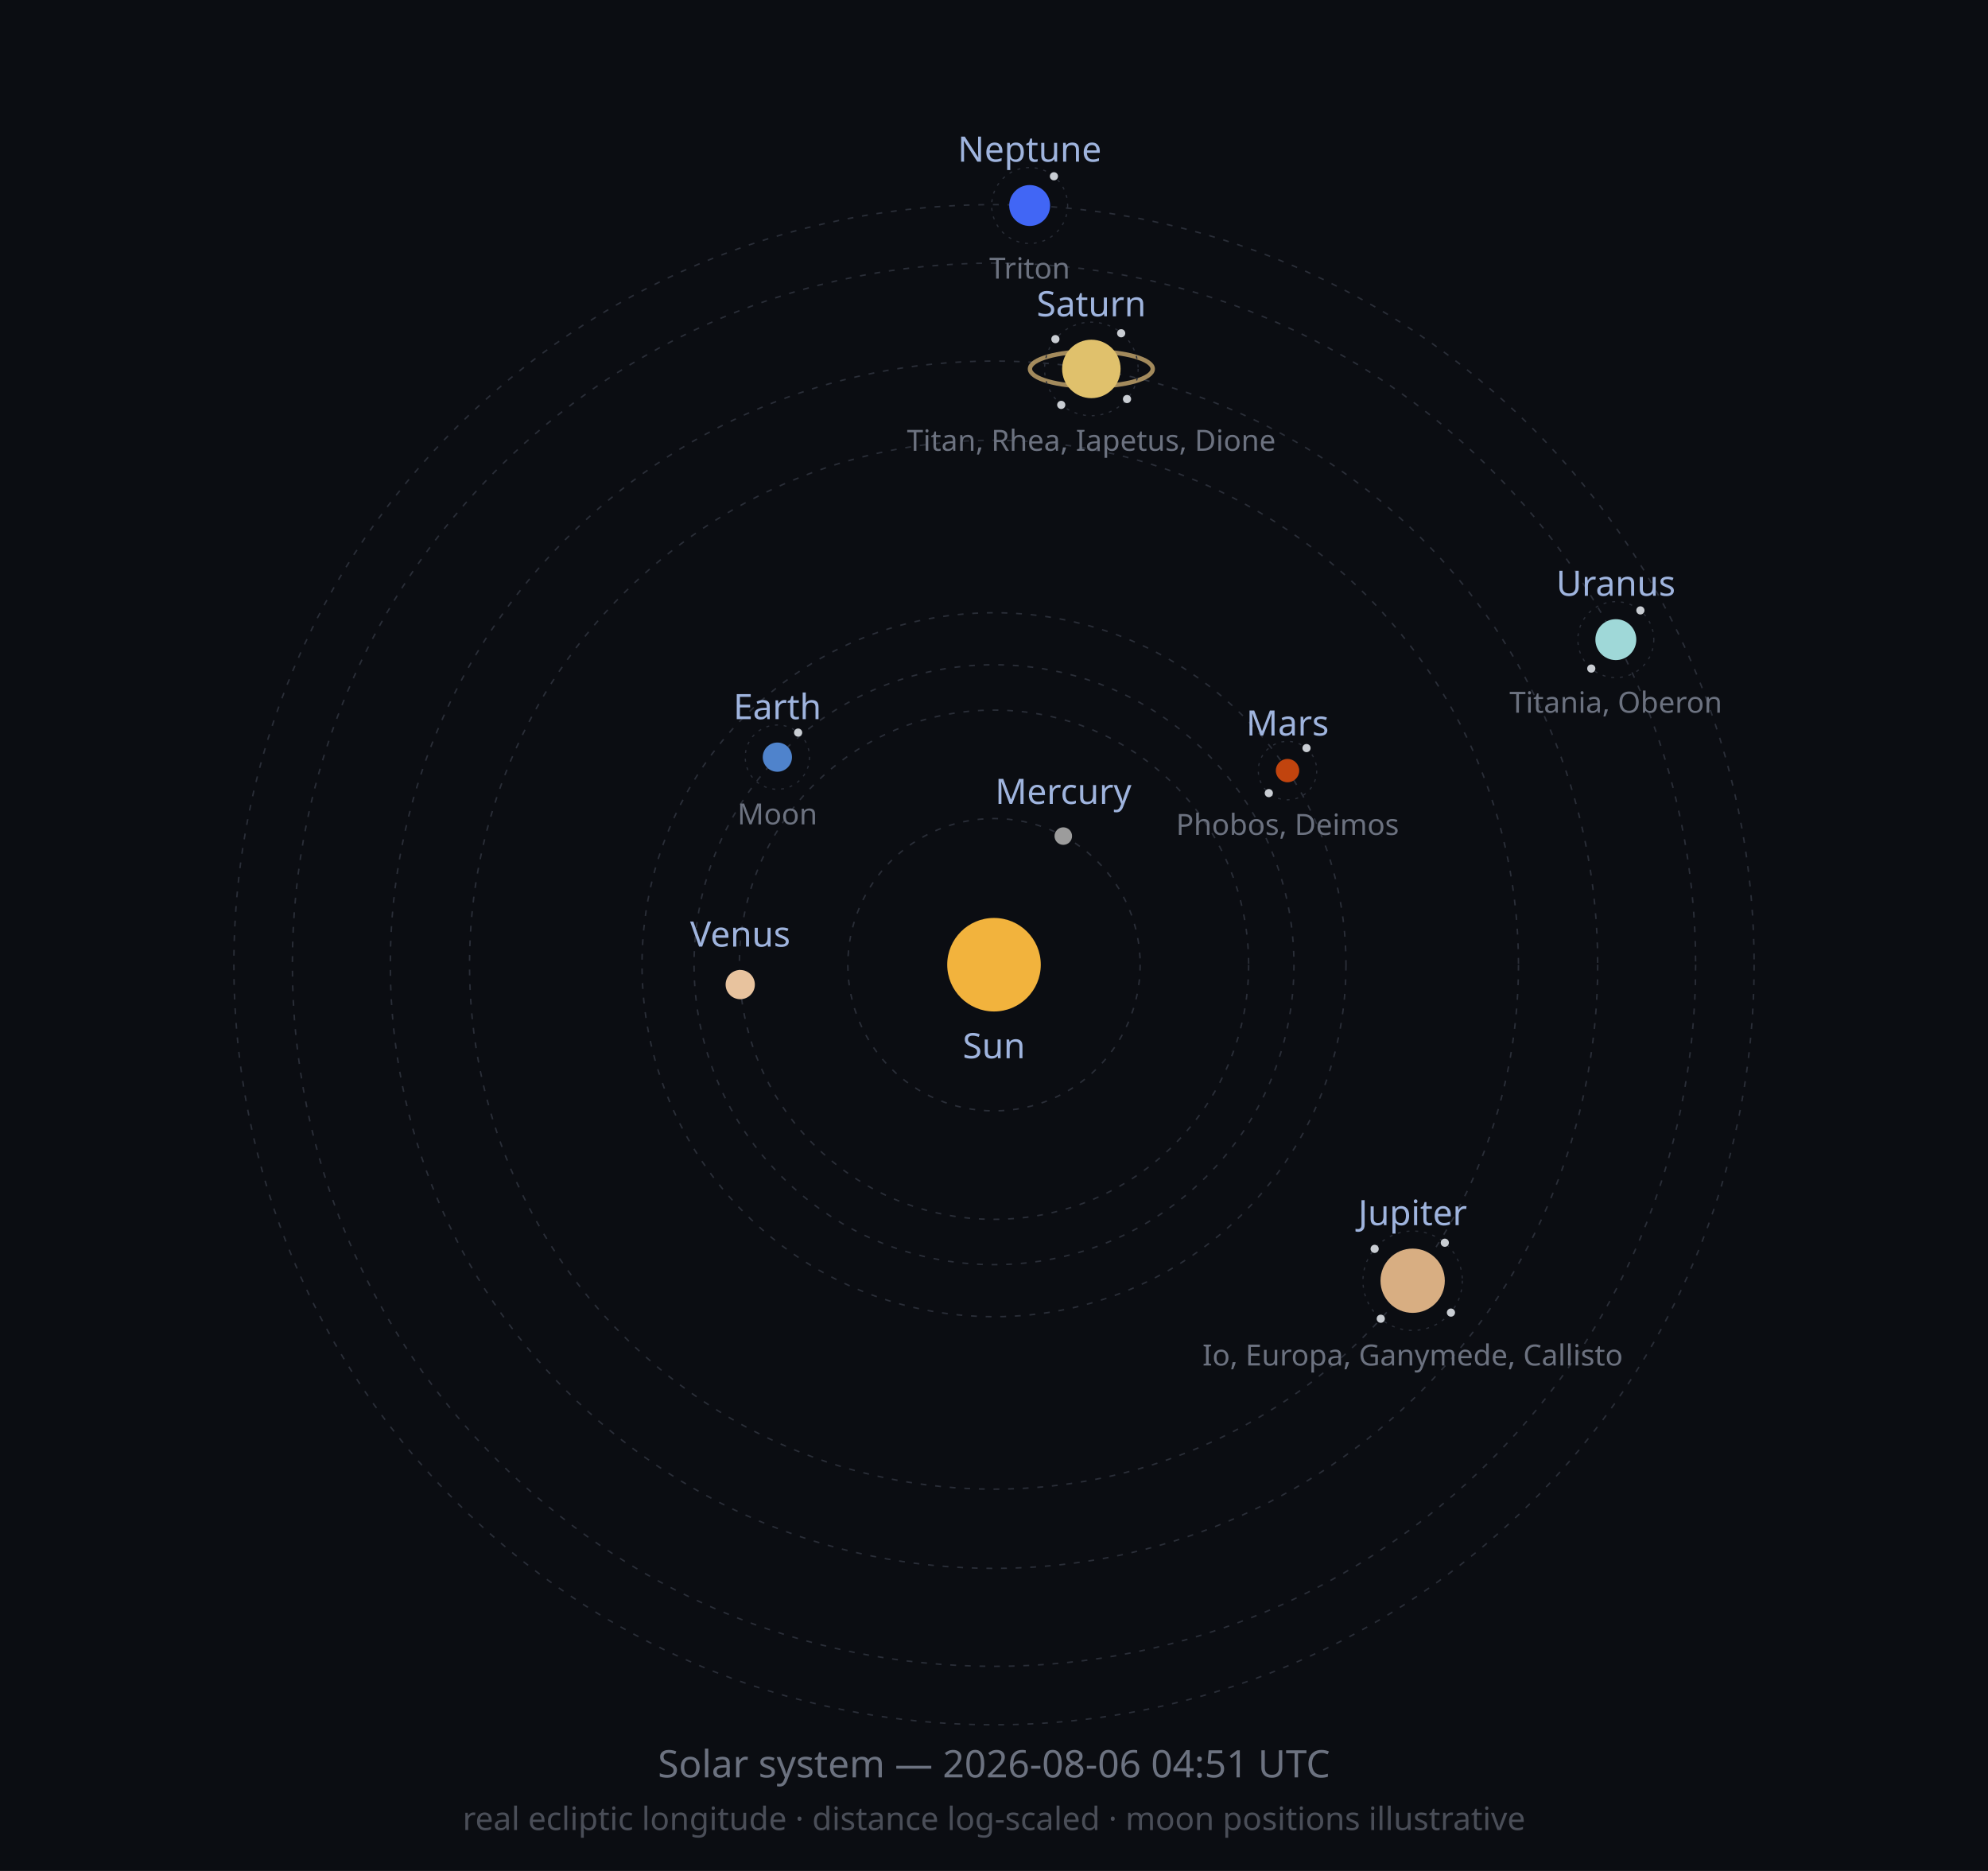
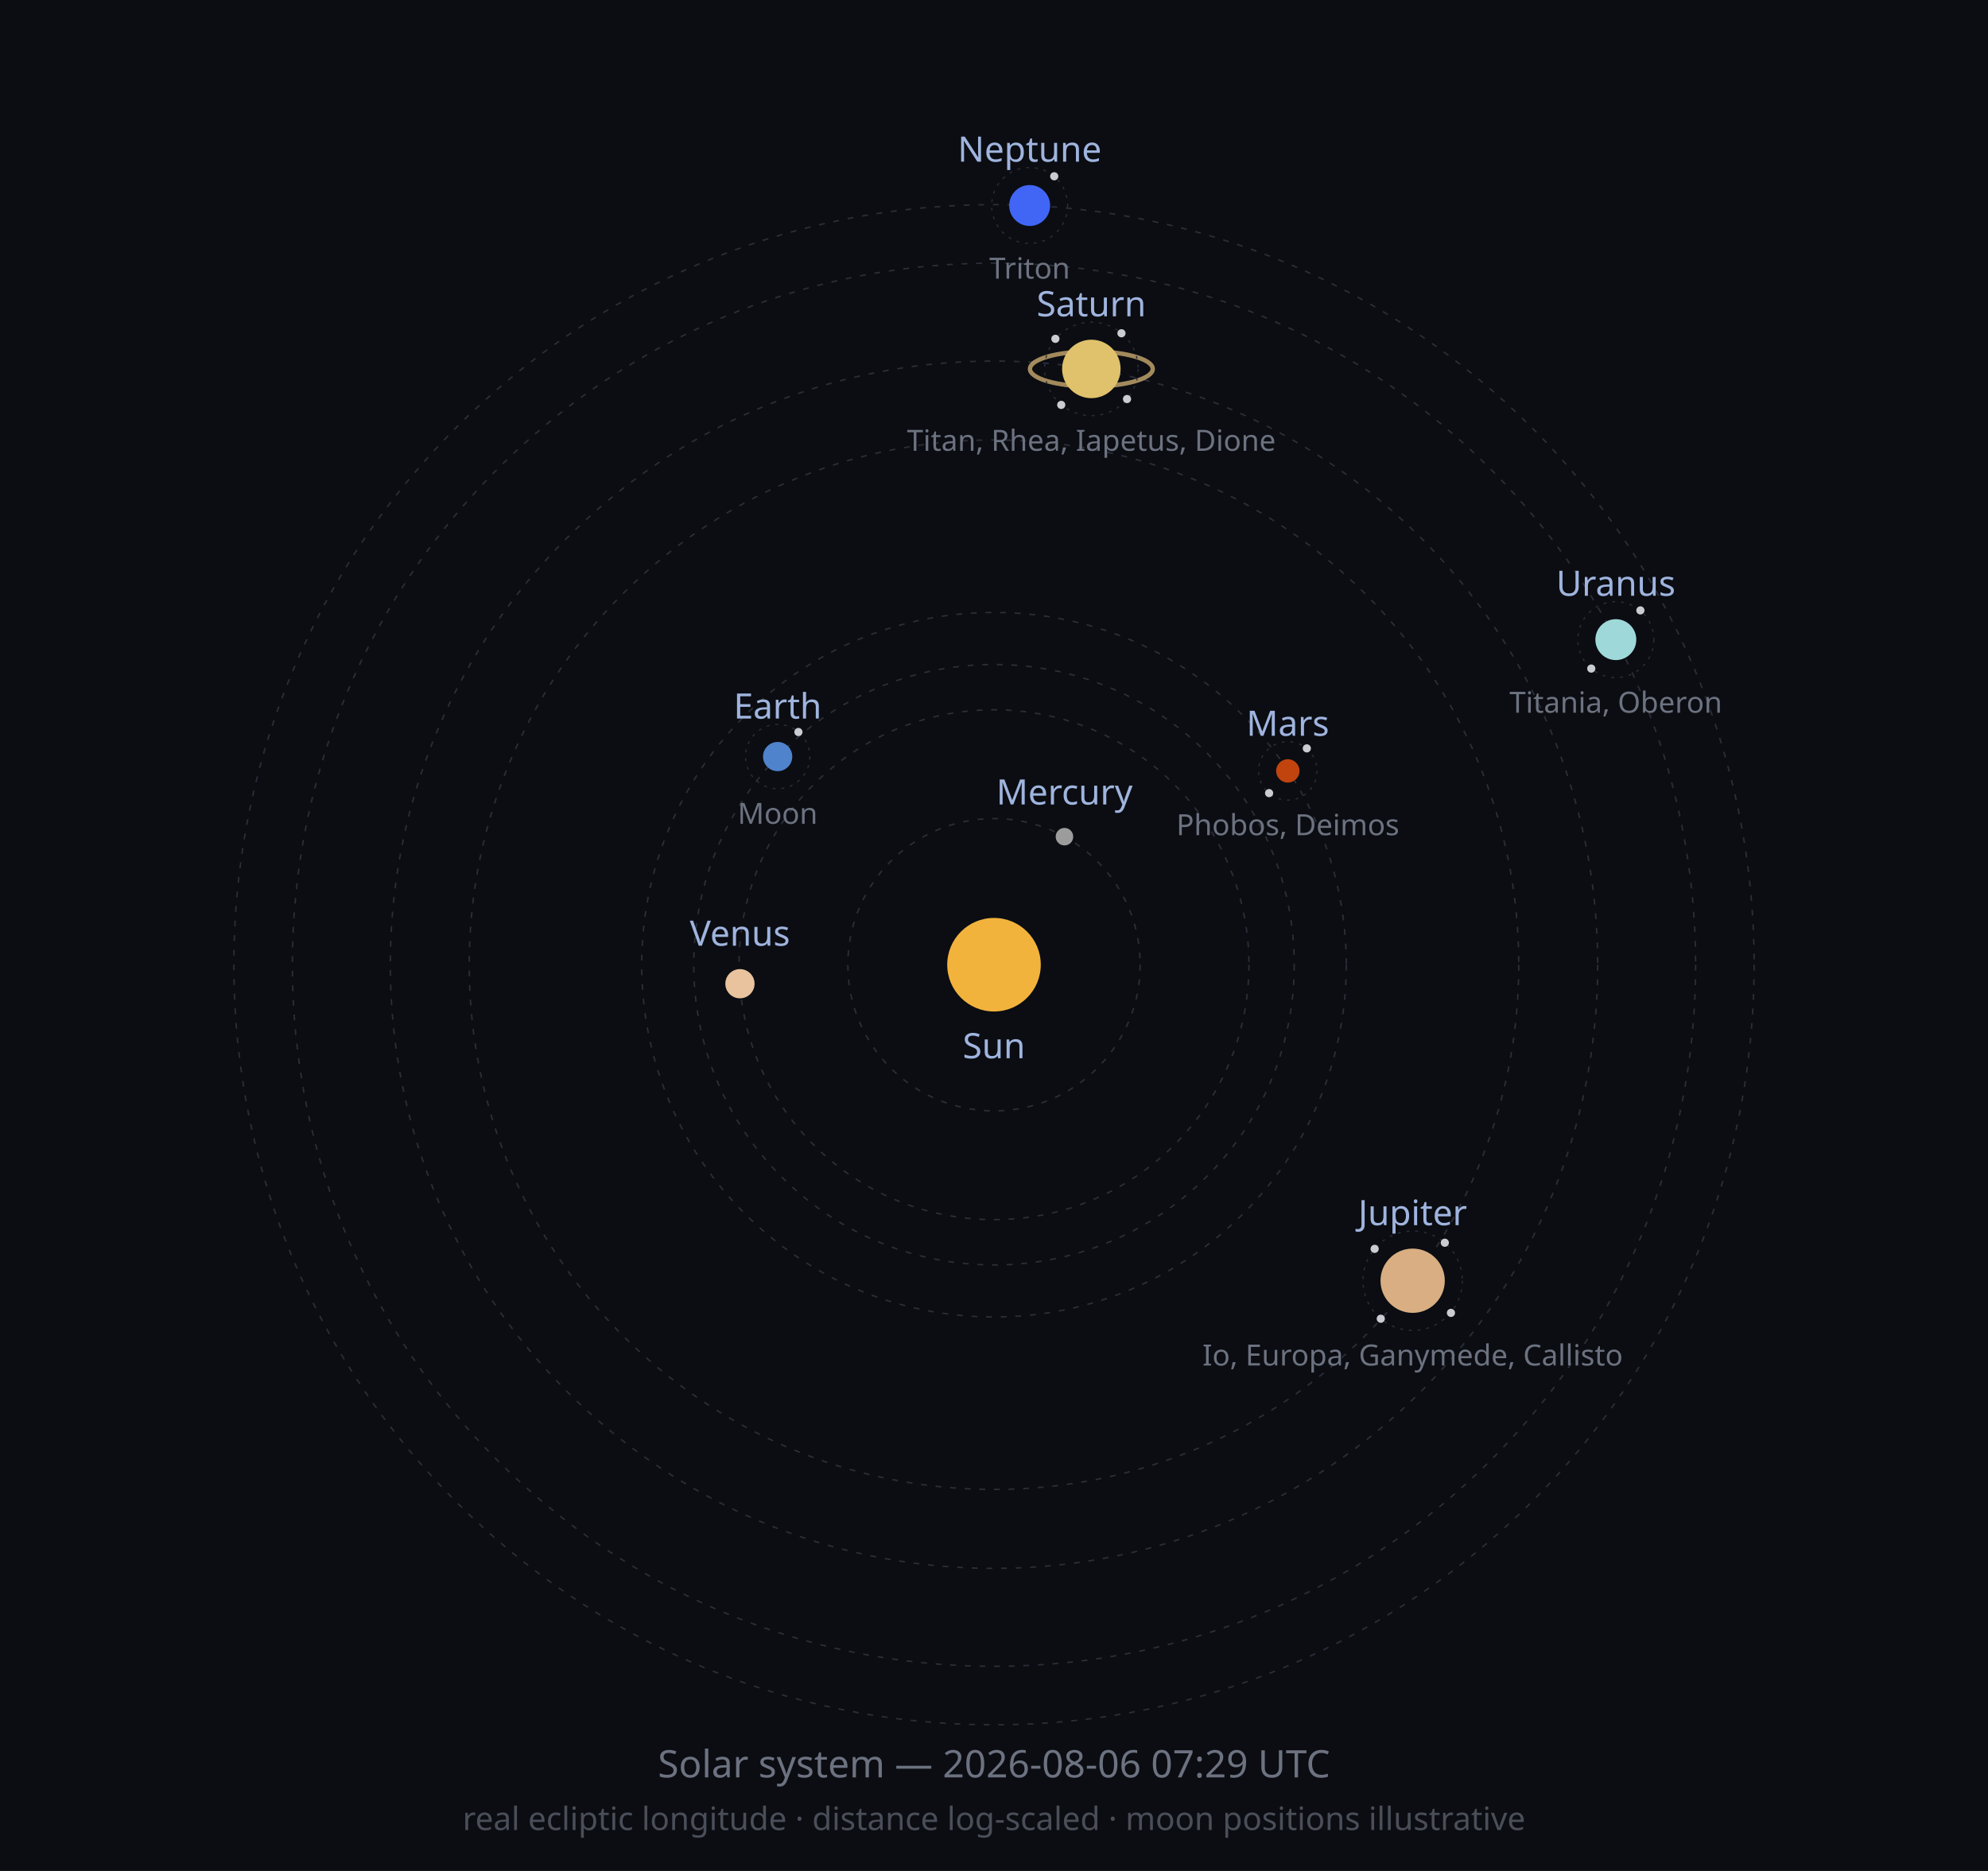
<svg xmlns="http://www.w3.org/2000/svg" width="680" height="640" viewBox="0 0 680 640" role="img">
  <defs>
    <marker id="arrow" viewBox="0 0 10 10" refX="8" refY="5" markerWidth="6" markerHeight="6" orient="auto-start-reverse">
      <path d="M2 1L8 5L2 9" fill="none" stroke="context-stroke" stroke-width="1.5" stroke-linecap="round" stroke-linejoin="round" />
    </marker>
  </defs>
  <style>
  .orbit { fill: none; stroke: #2A2E38; stroke-width: 0.5; stroke-dasharray: 2 3; }
  .moonorbit { fill: none; stroke: #2A2E38; stroke-width: 0.4; stroke-dasharray: 1 2; }
  .lbl { font-family: sans-serif; font-size: 12px; fill: #9FB4DE; }
  .moonlbl { font-family: sans-serif; font-size: 10px; fill: #6C7280; }
</style>
  <rect width="680" height="640" fill="#0B0D12" />
  <circle class="orbit" cx="340" cy="330" r="50.0" />
-   <circle class="orbit" cx="340" cy="330" r="87.1" />
-   <circle class="orbit" cx="340" cy="330" r="102.6" />
-   <circle class="orbit" cx="340" cy="330" r="120.4" />
-   <circle class="orbit" cx="340" cy="330" r="179.4" />
+   <circle class="orbit" cx="340" cy="330" r="87.2" />
+   <circle class="orbit" cx="340" cy="330" r="102.7" />
+   <circle class="orbit" cx="340" cy="330" r="120.5" />
+   <circle class="orbit" cx="340" cy="330" r="179.5" />
  <circle class="orbit" cx="340" cy="330" r="206.5" />
  <circle class="orbit" cx="340" cy="330" r="240.0" />
  <circle class="orbit" cx="340" cy="330" r="260.0" />
  <circle cx="340" cy="330" r="16" fill="#F2B33D" />
  <text class="lbl" x="340" y="362" text-anchor="middle">Sun</text>
-   <circle cx="363.7" cy="286.0" r="3" fill="#9C9C9C" />
-   <text class="lbl" x="363.7" y="275.0" text-anchor="middle">Mercury</text>
-   <circle cx="253.2" cy="336.8" r="5" fill="#E8C39E" />
-   <text class="lbl" x="253.2" y="323.8" text-anchor="middle">Venus</text>
-   <circle cx="265.9" cy="259.0" r="5" fill="#4F83CC" />
-   <circle class="moonorbit" cx="265.9" cy="259.0" r="11" />
-   <circle cx="273.0" cy="250.6" r="1.4" fill="#C9CDD3" />
-   <text class="moonlbl" x="265.9" y="282.0" text-anchor="middle">Moon</text>
-   <text class="lbl" x="265.9" y="246.0" text-anchor="middle">Earth</text>
-   <circle cx="440.4" cy="263.6" r="4" fill="#C1440E" />
-   <circle class="moonorbit" cx="440.4" cy="263.6" r="10" />
-   <circle cx="446.9" cy="255.9" r="1.4" fill="#C9CDD3" />
-   <circle cx="434.0" cy="271.3" r="1.4" fill="#C9CDD3" />
-   <text class="moonlbl" x="440.4" y="285.6" text-anchor="middle">Phobos, Deimos</text>
-   <text class="lbl" x="440.4" y="251.6" text-anchor="middle">Mars</text>
+   <circle cx="364.1" cy="286.2" r="3" fill="#9C9C9C" />
+   <text class="lbl" x="364.1" y="275.2" text-anchor="middle">Mercury</text>
+   <circle cx="253.1" cy="336.5" r="5" fill="#E8C39E" />
+   <text class="lbl" x="253.1" y="323.5" text-anchor="middle">Venus</text>
+   <circle cx="266.0" cy="258.8" r="5" fill="#4F83CC" />
+   <circle class="moonorbit" cx="266.0" cy="258.8" r="11" />
+   <circle cx="273.1" cy="250.4" r="1.4" fill="#C9CDD3" />
+   <text class="moonlbl" x="266.0" y="281.8" text-anchor="middle">Moon</text>
+   <text class="lbl" x="266.0" y="245.8" text-anchor="middle">Earth</text>
+   <circle cx="440.5" cy="263.7" r="4" fill="#C1440E" />
+   <circle class="moonorbit" cx="440.5" cy="263.7" r="10" />
+   <circle cx="447.0" cy="256.0" r="1.4" fill="#C9CDD3" />
+   <circle cx="434.1" cy="271.3" r="1.4" fill="#C9CDD3" />
+   <text class="moonlbl" x="440.5" y="285.7" text-anchor="middle">Phobos, Deimos</text>
+   <text class="lbl" x="440.5" y="251.7" text-anchor="middle">Mars</text>
  <circle cx="483.2" cy="438.1" r="11" fill="#D8AE82" />
  <circle class="moonorbit" cx="483.2" cy="438.1" r="17" />
  <circle cx="494.2" cy="425.1" r="1.4" fill="#C9CDD3" />
-   <circle cx="496.3" cy="449.0" r="1.4" fill="#C9CDD3" />
+   <circle cx="496.3" cy="449.1" r="1.4" fill="#C9CDD3" />
  <circle cx="472.3" cy="451.1" r="1.4" fill="#C9CDD3" />
  <circle cx="470.2" cy="427.2" r="1.4" fill="#C9CDD3" />
  <text class="moonlbl" x="483.2" y="467.1" text-anchor="middle">Io, Europa, Ganymede, Callisto</text>
  <text class="lbl" x="483.2" y="419.1" text-anchor="middle">Jupiter</text>
  <ellipse cx="373.3" cy="126.2" rx="21.0" ry="6.0" fill="none" stroke="#C9A96E" stroke-width="1.5" opacity="0.8" />
  <circle cx="373.3" cy="126.2" r="10" fill="#E0C16C" />
  <circle class="moonorbit" cx="373.3" cy="126.2" r="16" />
-   <circle cx="383.5" cy="114.0" r="1.4" fill="#C9CDD3" />
+   <circle cx="383.6" cy="114.0" r="1.4" fill="#C9CDD3" />
  <circle cx="385.5" cy="136.5" r="1.4" fill="#C9CDD3" />
  <circle cx="363.0" cy="138.5" r="1.4" fill="#C9CDD3" />
-   <circle cx="361.0" cy="116.0" r="1.4" fill="#C9CDD3" />
+   <circle cx="361.0" cy="115.9" r="1.4" fill="#C9CDD3" />
  <text class="moonlbl" x="373.3" y="154.2" text-anchor="middle">Titan, Rhea, Iapetus, Dione</text>
  <text class="lbl" x="373.3" y="108.2" text-anchor="middle">Saturn</text>
  <circle cx="552.7" cy="218.8" r="7" fill="#9FD8D8" />
  <circle class="moonorbit" cx="552.7" cy="218.8" r="13" />
  <circle cx="561.1" cy="208.8" r="1.4" fill="#C9CDD3" />
  <circle cx="544.3" cy="228.7" r="1.4" fill="#C9CDD3" />
  <text class="moonlbl" x="552.7" y="243.8" text-anchor="middle">Titania, Oberon</text>
  <text class="lbl" x="552.7" y="203.8" text-anchor="middle">Uranus</text>
  <circle cx="352.2" cy="70.3" r="7" fill="#4166F5" />
  <circle class="moonorbit" cx="352.2" cy="70.3" r="13" />
-   <circle cx="360.5" cy="60.3" r="1.4" fill="#C9CDD3" />
+   <circle cx="360.6" cy="60.3" r="1.4" fill="#C9CDD3" />
  <text class="moonlbl" x="352.2" y="95.3" text-anchor="middle">Triton</text>
  <text class="lbl" x="352.2" y="55.3" text-anchor="middle">Neptune</text>
-   <text x="340" y="608" font-size="13" fill="#6C7280" text-anchor="middle" font-family="sans-serif">Solar system — 2026-08-06 04:51 UTC</text>
+   <text x="340" y="608" font-size="13" fill="#6C7280" text-anchor="middle" font-family="sans-serif">Solar system — 2026-08-06 07:29 UTC</text>
  <text x="340" y="626" font-size="11" fill="#4A4E58" text-anchor="middle" font-family="sans-serif">real ecliptic longitude · distance log-scaled · moon positions illustrative</text>
</svg>
